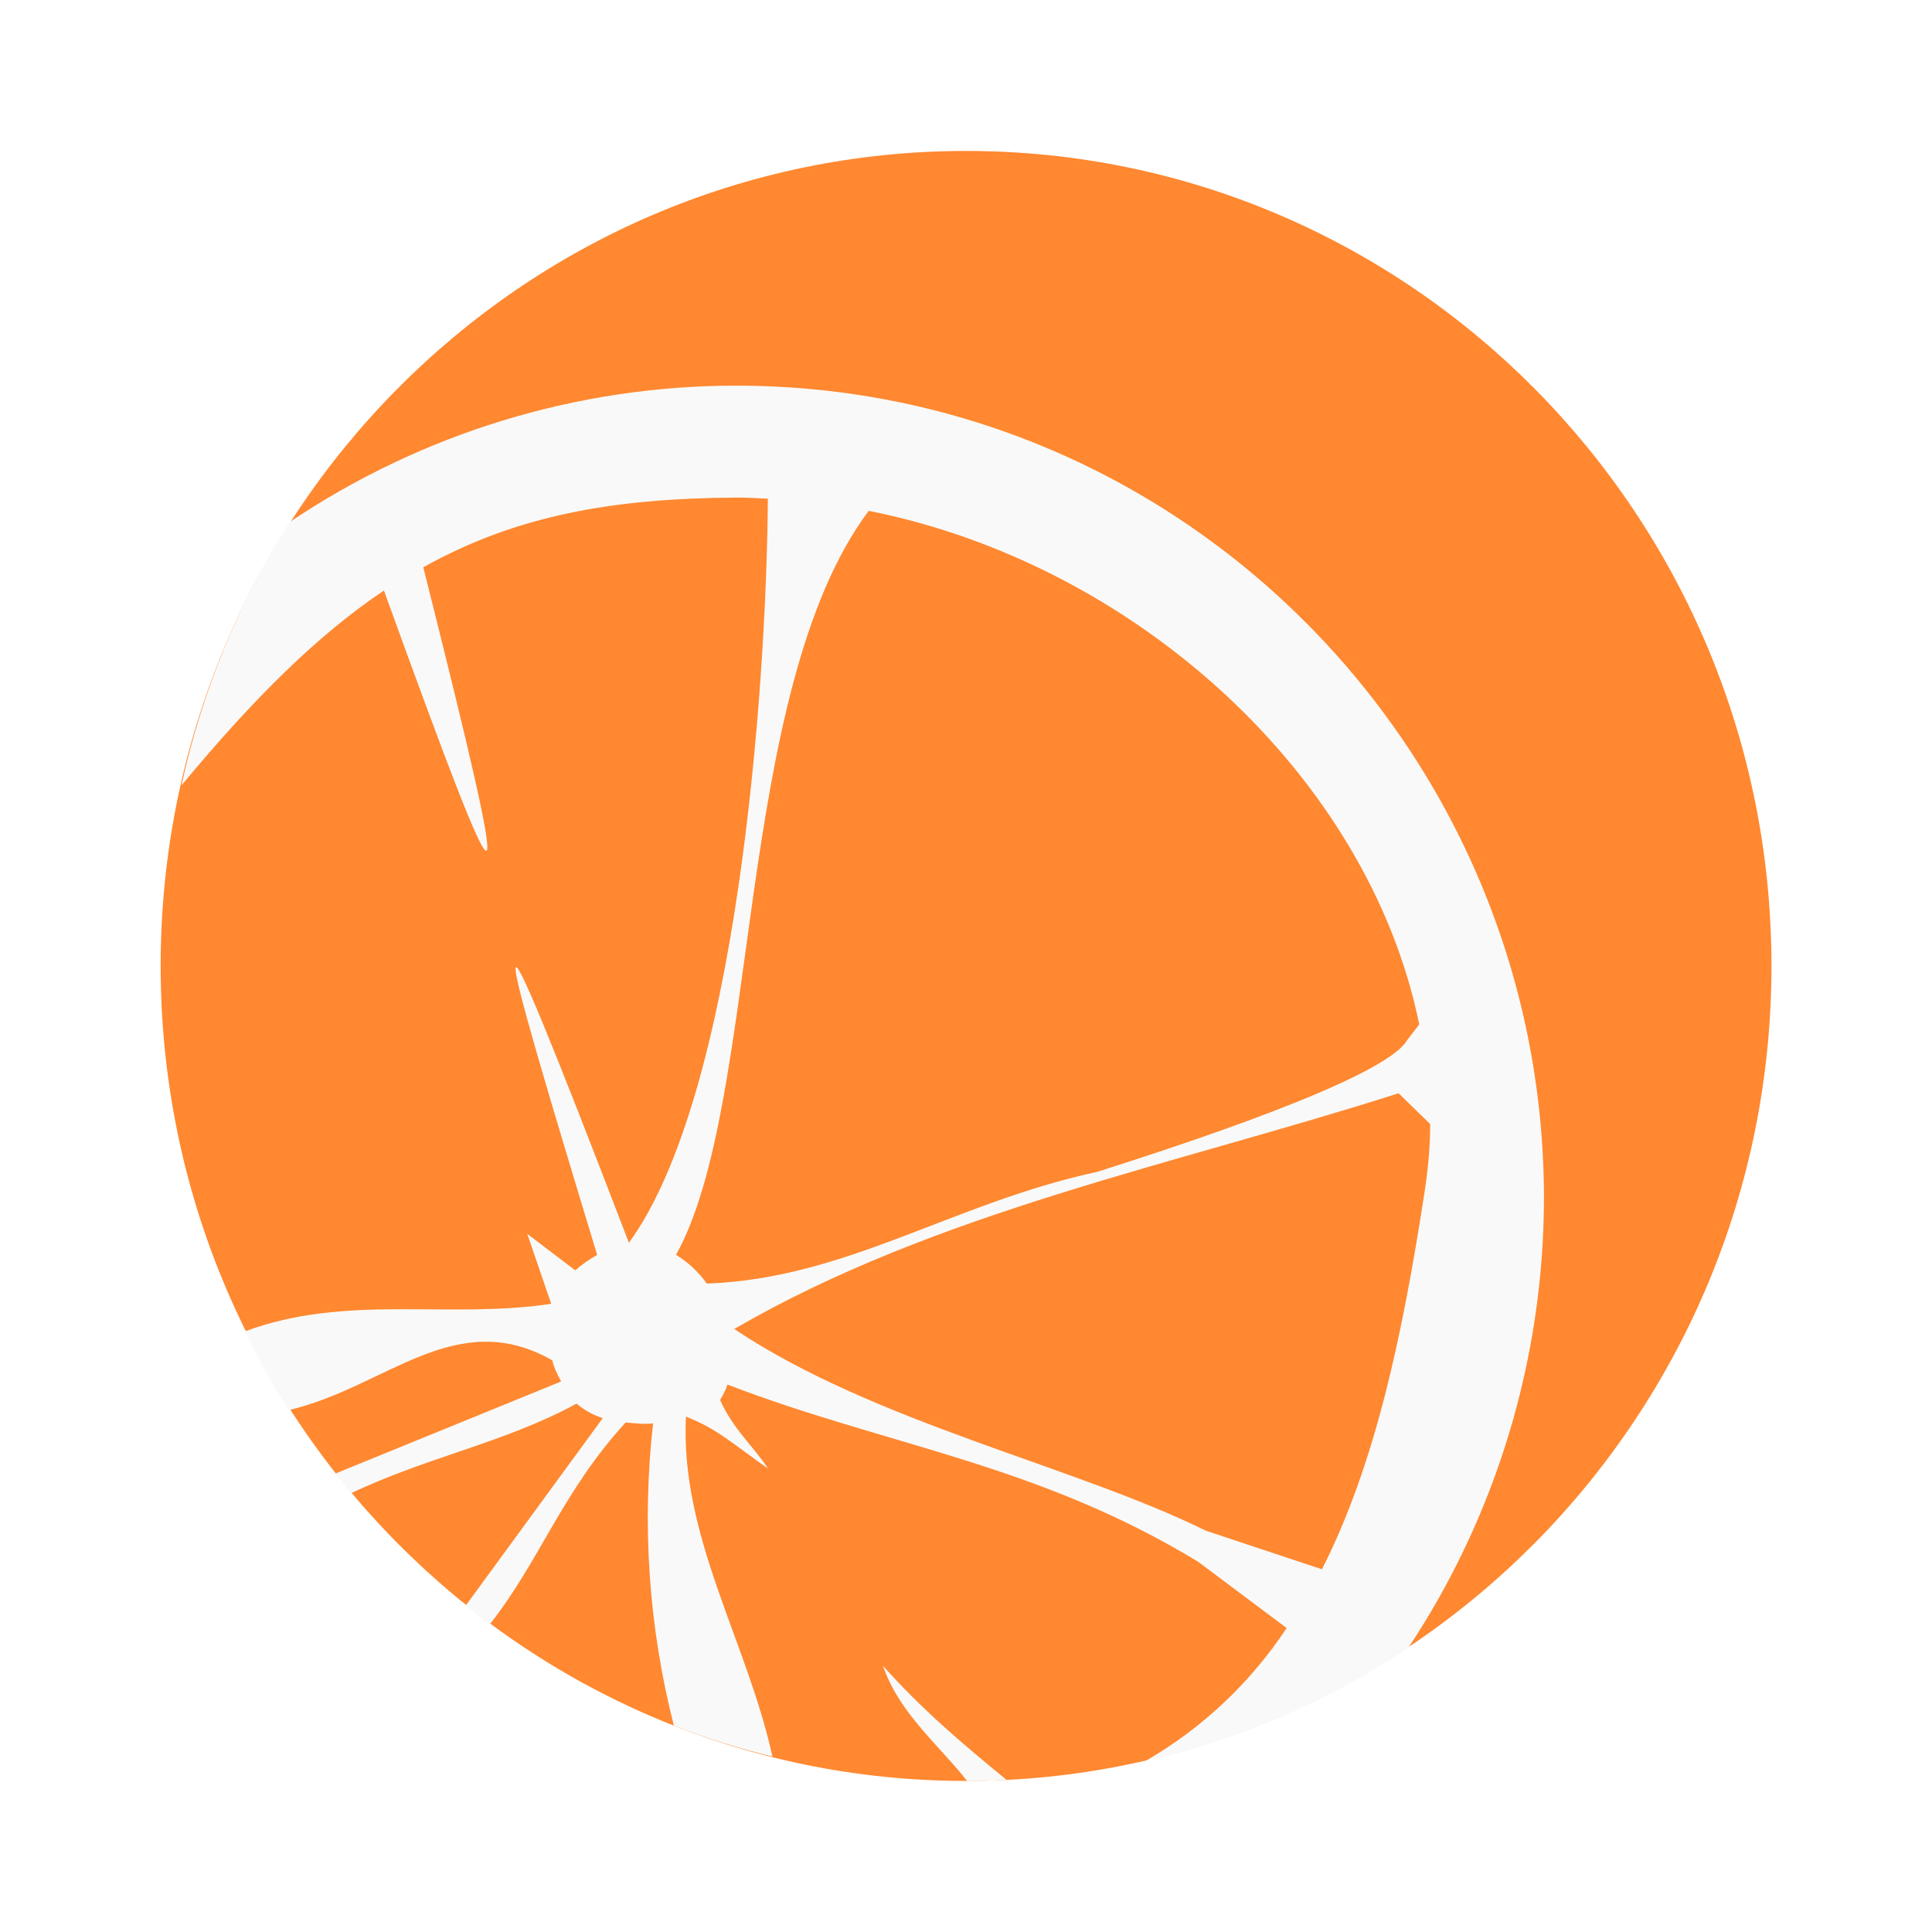
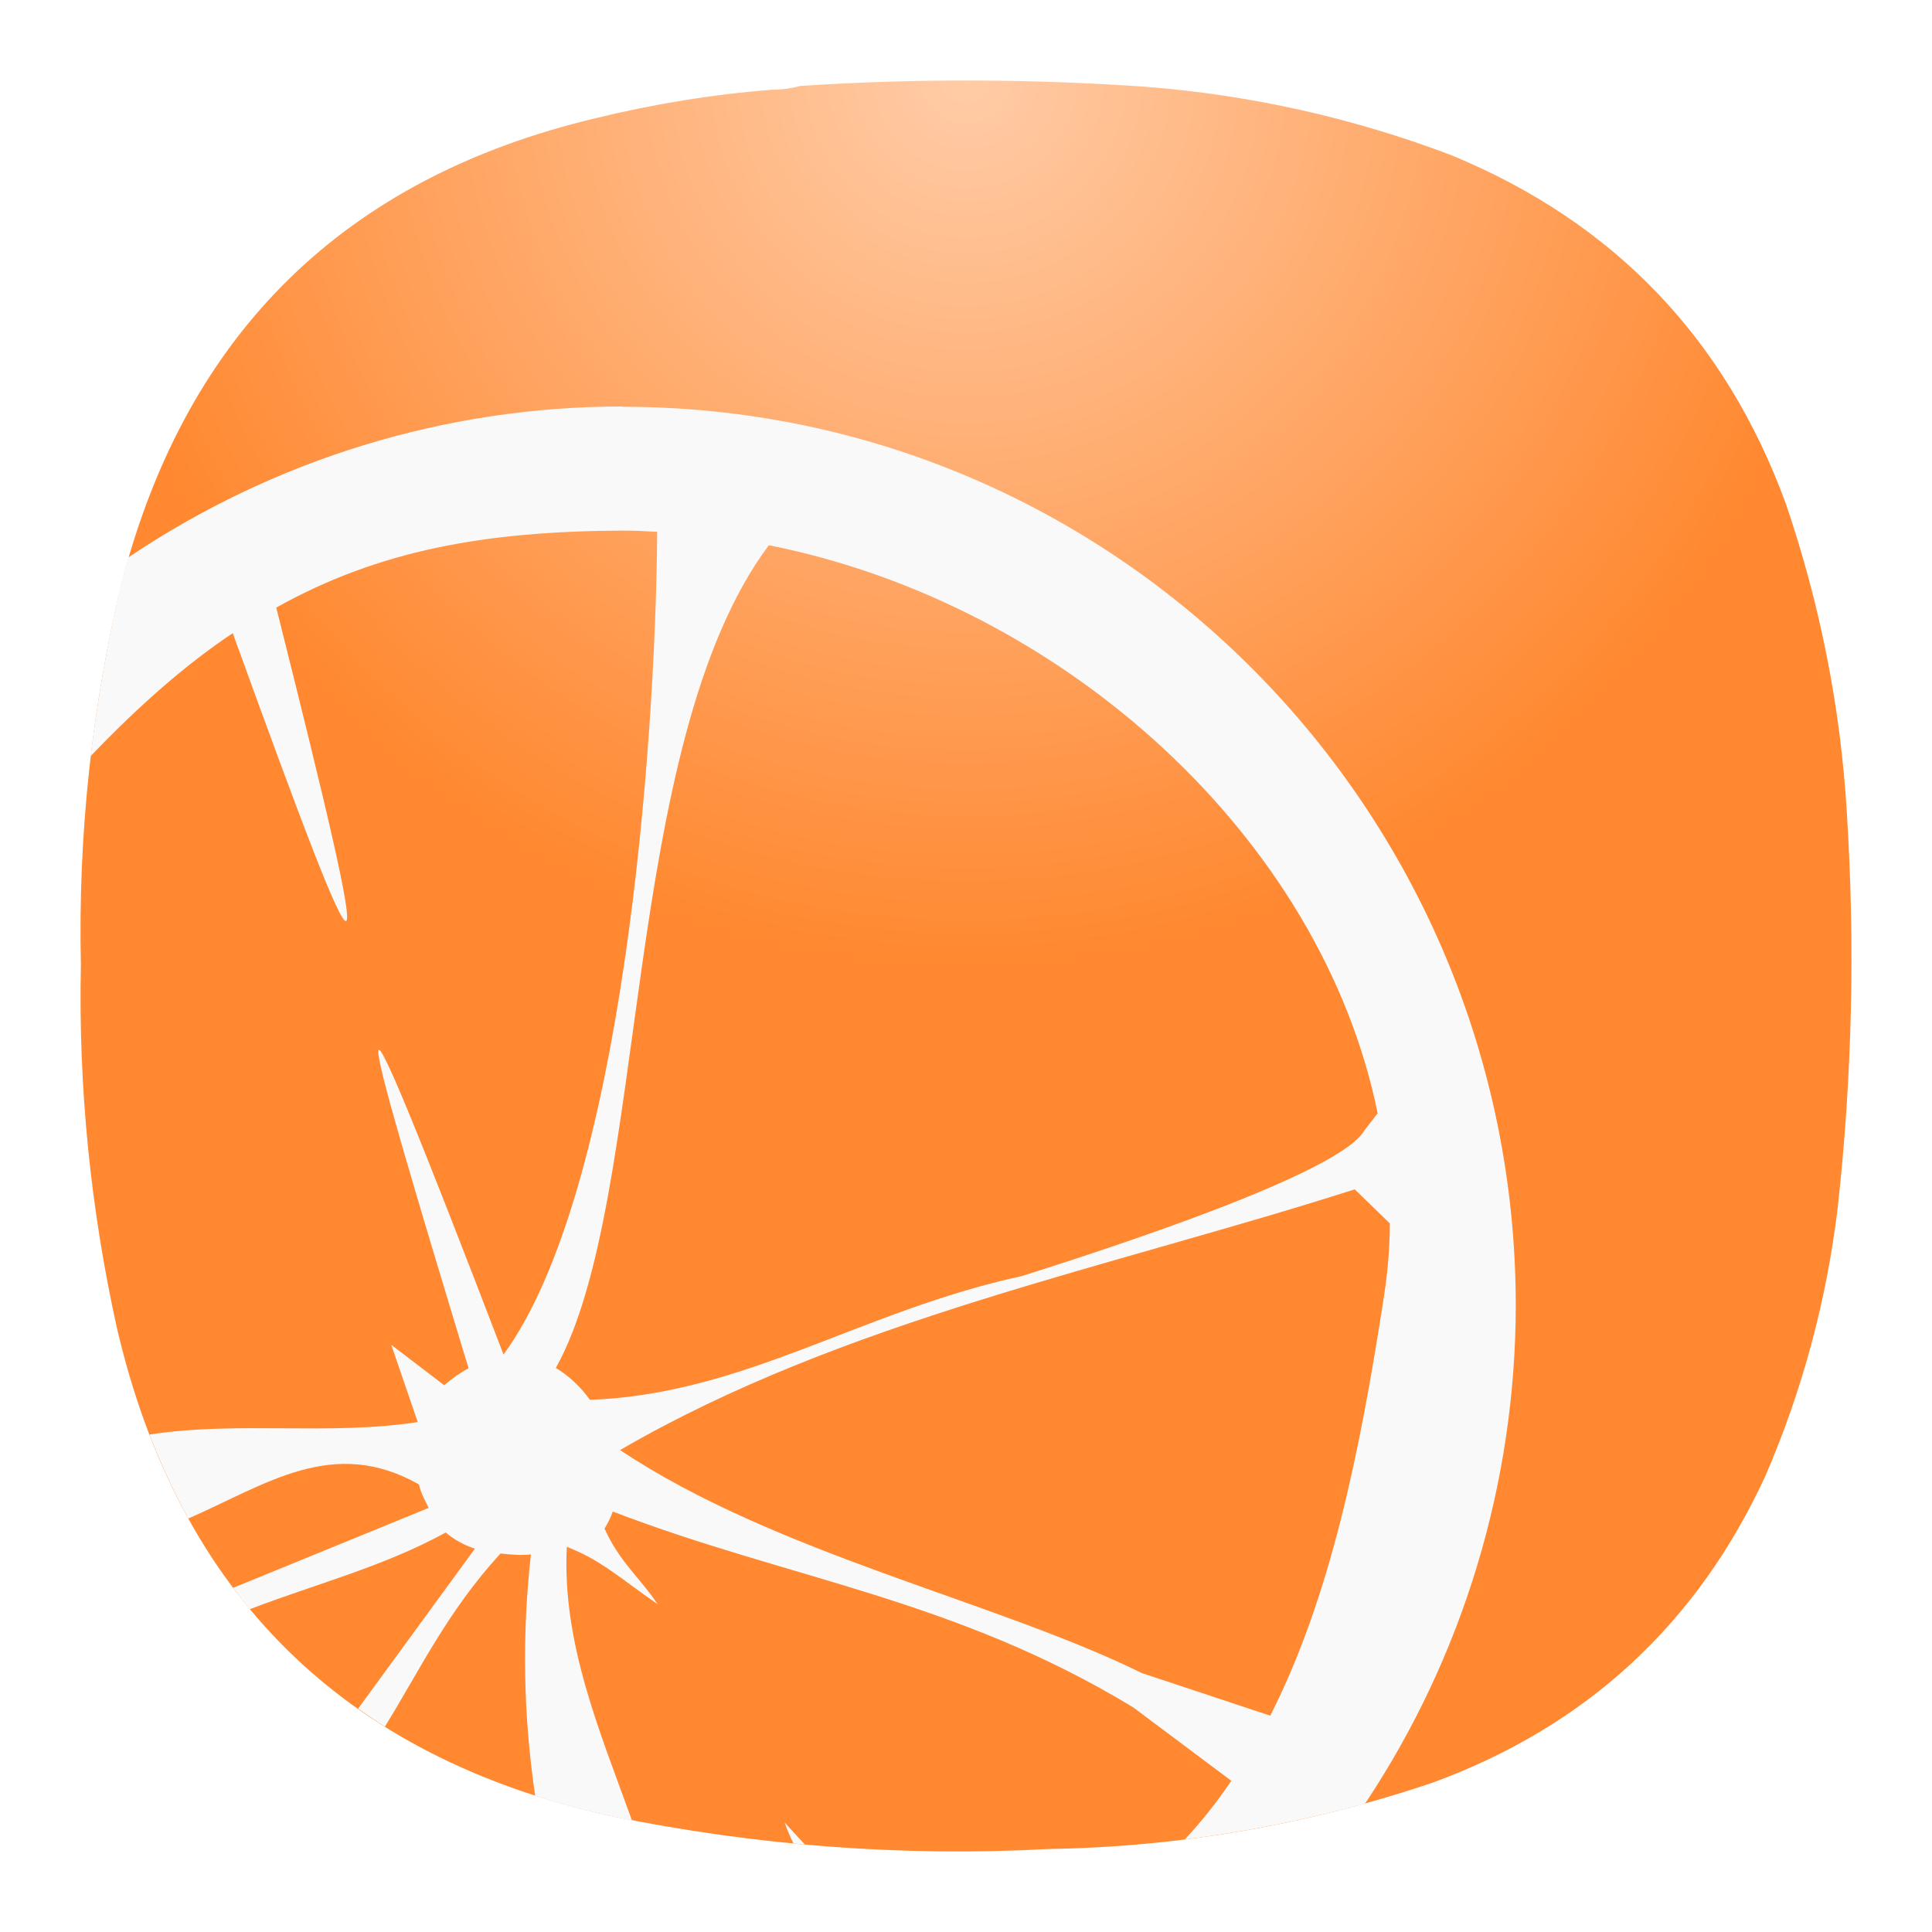
- <svg xmlns="http://www.w3.org/2000/svg" width="64" height="64" viewBox="0 0 16.933 16.933">
-   <g stroke-width=".944">
-     <path d="M8.467 1.323a7.059 7.143 0 1 1 0 14.286 7.059 7.143 0 1 1 0-14.286z" fill="#ff8830" />
-     <path d="M6.452 3.38A7.07 7.155 0 0 0 2.54 4.575a6.995 7.079 0 0 0-.95 2.309c.642-.774 1.204-1.326 1.775-1.708 1.111 3.068 1.17 3.08.345-.204.814-.455 1.659-.604 2.742-.611.095-.001.184.006.278.01-.013 1.71-.277 5.235-1.218 6.521-1.36-3.544-1.195-2.912-.278.107a1.068 1.081 0 0 0-.192.135l-.421-.32.21.613c-.899.137-1.792-.09-2.685.242.119.24.24.465.384.69.846-.195 1.463-.92 2.311-.436.014.068.048.127.077.185l-1.976.806c.046.06.086.117.134.174.667-.318 1.352-.445 1.977-.786a.67.67 0 0 0 .23.127l-1.199 1.64c.068.055.14.113.21.165.431-.543.635-1.163 1.19-1.767.073.007.156.018.24.008a7.203 7.29 0 0 0 .182 2.649c.277.109.569.2.864.272-.218-1.001-.811-1.929-.758-2.98.273.105.416.243.72.456-.137-.207-.304-.342-.421-.602a.64.648 0 0 0 .065-.135c1.398.538 2.706.69 4.125 1.553l.776.581a3.684 3.728 0 0 1-1.237 1.165 7.01 7.093 0 0 0 2.302-.99 7.003 7.087 0 0 0 1.19-3.94c0-3.912-3.156-7.124-7.079-7.124m1.16 1.097c2.34.465 4.382 2.324 4.826 4.502l-.106.137c-.197.344-2.044.94-2.714 1.154-1.28.277-2.196.935-3.424.98a.918.93 0 0 0-.27-.252c.748-1.344.503-4.936 1.689-6.521m4.644 5.105.277.27c0 .219-.023.432-.058.652-.182 1.162-.413 2.31-.891 3.25l-1.017-.338c-1.16-.572-2.898-.943-4.134-1.768 1.772-1.029 3.877-1.443 5.822-2.066M7.739 14.6c.14.413.485.688.738 1.01.115 0 .232-.004.345-.01-.406-.333-.746-.622-1.083-1" fill="#f9f9f9" />
+ <svg xmlns="http://www.w3.org/2000/svg" width="24" height="24" viewBox="0 0 6.35 6.35" version="1.1" id="svg1705" xml:space="preserve">
+   <defs id="defs1709">
+     <radialGradient id="paint0_radial_0_1" cx="0" cy="0" r="1" gradientUnits="userSpaceOnUse" gradientTransform="matrix(0,2.910359,-2.910359,0,3.174936,0.2645821)">
+       <stop stop-color="#6EBBF7" id="stop322" offset="0" style="stop-color:#ffcca7;stop-opacity:1;" />
+       <stop offset="1" stop-color="#2196F3" id="stop324" style="stop-color:#ff8830;stop-opacity:1;" />
+     </radialGradient>
+     <radialGradient fx="0" fy="0" cx="0" cy="0" r="1" gradientUnits="userSpaceOnUse" gradientTransform="matrix(0,8.25,-8.25,0,8.999996,0.750011)" spreadMethod="pad" id="radialGradient5326">
+       <stop style="stop-opacity:1;stop-color:#ffcca7" offset="0" id="stop5322" />
+       <stop style="stop-opacity:1;stop-color:#ff8830" offset="1" id="stop5324" />
+     </radialGradient>
+     <radialGradient fx="0" fy="0" cx="0" cy="0" r="1" gradientUnits="userSpaceOnUse" gradientTransform="matrix(0,8.25,-8.25,0,8.999996,0.750011)" spreadMethod="pad" id="radialGradient5326-3">
+       <stop style="stop-opacity:1;stop-color:#ffcca7" offset="0" id="stop5322-6" />
+       <stop style="stop-opacity:1;stop-color:#ff8830" offset="1" id="stop5324-7" />
+     </radialGradient>
+   </defs>
+   <g id="g5312" transform="matrix(0.3527708,0,0,0.3527708,-1.196e-4,-9.2306512e-6)">
+     <g id="g5314">
+       <g id="g5320">
+         <path d="m 7.195,0.836 c 0.09,0 0.176,-0.012 0.258,-0.035 1.078,-0.071 2.156,-0.067 3.231,0.008 0.976,0.078 1.921,0.289 2.836,0.636 1.519,0.625 2.558,1.711 3.121,3.254 0.316,0.93 0.507,1.887 0.566,2.867 0.078,1.235 0.051,2.465 -0.086,3.696 -0.105,0.863 -0.328,1.691 -0.672,2.488 -0.637,1.383 -1.672,2.336 -3.101,2.859 C 12.191,17 11,17.207 9.773,17.227 8.398,17.301 7.035,17.195 5.684,16.918 3.203,16.367 1.668,14.852 1.09,12.375 0.844,11.262 0.73,10.133 0.754,8.992 0.727,7.781 0.855,6.582 1.141,5.402 1.75,3.09 3.219,1.656 5.547,1.102 6.09,0.969 6.641,0.879 7.195,0.836 Z" style="fill:url(#radialGradient5326-3);fill-rule:evenodd;stroke:none" id="path5328" />
+       </g>
+     </g>
  </g>
+   <path id="path2701" style="fill:#f9f9f9;fill-opacity:1;stroke-width:0.392" d="m 2.045,1.336 a 2.932,2.968 0 0 0 -1.623,0.496 c -0.007,0.024 -0.014,0.049 -0.021,0.074 C 0.356,2.098 0.321,2.291 0.298,2.485 0.459,2.317 0.611,2.184 0.765,2.081 1.226,3.354 1.25,3.359 0.908,1.997 1.246,1.808 1.596,1.746 2.045,1.744 c 0.039,-4.148e-4 0.076,0.002 0.115,0.004 C 2.155,2.457 2.045,3.919 1.655,4.452 1.091,2.982 1.16,3.245 1.54,4.497 a 0.443,0.448 0 0 0 -0.08,0.056 L 1.286,4.42 1.373,4.674 c -0.295,0.045 -0.589,-0.004 -0.882,0.041 0.038,0.097 0.08,0.189 0.128,0.276 0.256,-0.112 0.476,-0.272 0.758,-0.112 0.006,0.028 0.02,0.053 0.032,0.077 L 0.766,5.219 c 0.018,0.024 0.036,0.047 0.055,0.07 C 1.041,5.205 1.261,5.149 1.465,5.037 a 0.278,0.278 0 0 0 0.096,0.053 l -0.384,0.526 c 0.029,0.02 0.058,0.04 0.088,0.059 0.113,-0.182 0.204,-0.377 0.38,-0.569 0.03,0.003 0.065,0.007 0.1,0.003 a 2.988,3.024 0 0 0 0.014,0.793 c 0.079,0.026 0.162,0.048 0.248,0.067 0.023,0.005 0.047,0.009 0.07,0.014 C 1.971,5.689 1.847,5.4 1.863,5.084 1.976,5.128 2.035,5.185 2.162,5.273 2.105,5.188 2.035,5.132 1.987,5.024 a 0.265,0.269 0 0 0 0.027,-0.056 c 0.58,0.223 1.122,0.286 1.711,0.644 L 4.047,5.853 A 1.528,1.546 0 0 1 3.894,6.046 C 4.093,6.021 4.289,5.982 4.483,5.929 a 2.908,2.942 0 0 0 0.005,-0.003 2.905,2.939 0 0 0 0.494,-1.634 c 0,-1.623 -1.309,-2.955 -2.936,-2.955 z M 2.527,1.792 C 3.498,1.985 4.344,2.755 4.528,3.659 l -0.044,0.057 C 4.403,3.858 3.637,4.106 3.359,4.194 2.828,4.309 2.448,4.582 1.939,4.601 A 0.381,0.386 0 0 0 1.827,4.496 C 2.137,3.939 2.036,2.449 2.527,1.792 Z m 1.925,2.117 h 5.168e-4 L 4.568,4.021 c 0,0.091 -0.009,0.179 -0.024,0.27 C 4.469,4.773 4.373,5.249 4.175,5.639 L 3.753,5.499 C 3.272,5.262 2.551,5.108 2.038,4.766 2.773,4.339 3.646,4.167 4.453,3.909 Z M 2.579,5.99 c 0.008,0.024 0.018,0.047 0.029,0.069 0.013,0.001 0.025,0.002 0.038,0.004 C 2.624,6.039 2.601,6.015 2.579,5.99 Z" />
</svg>
